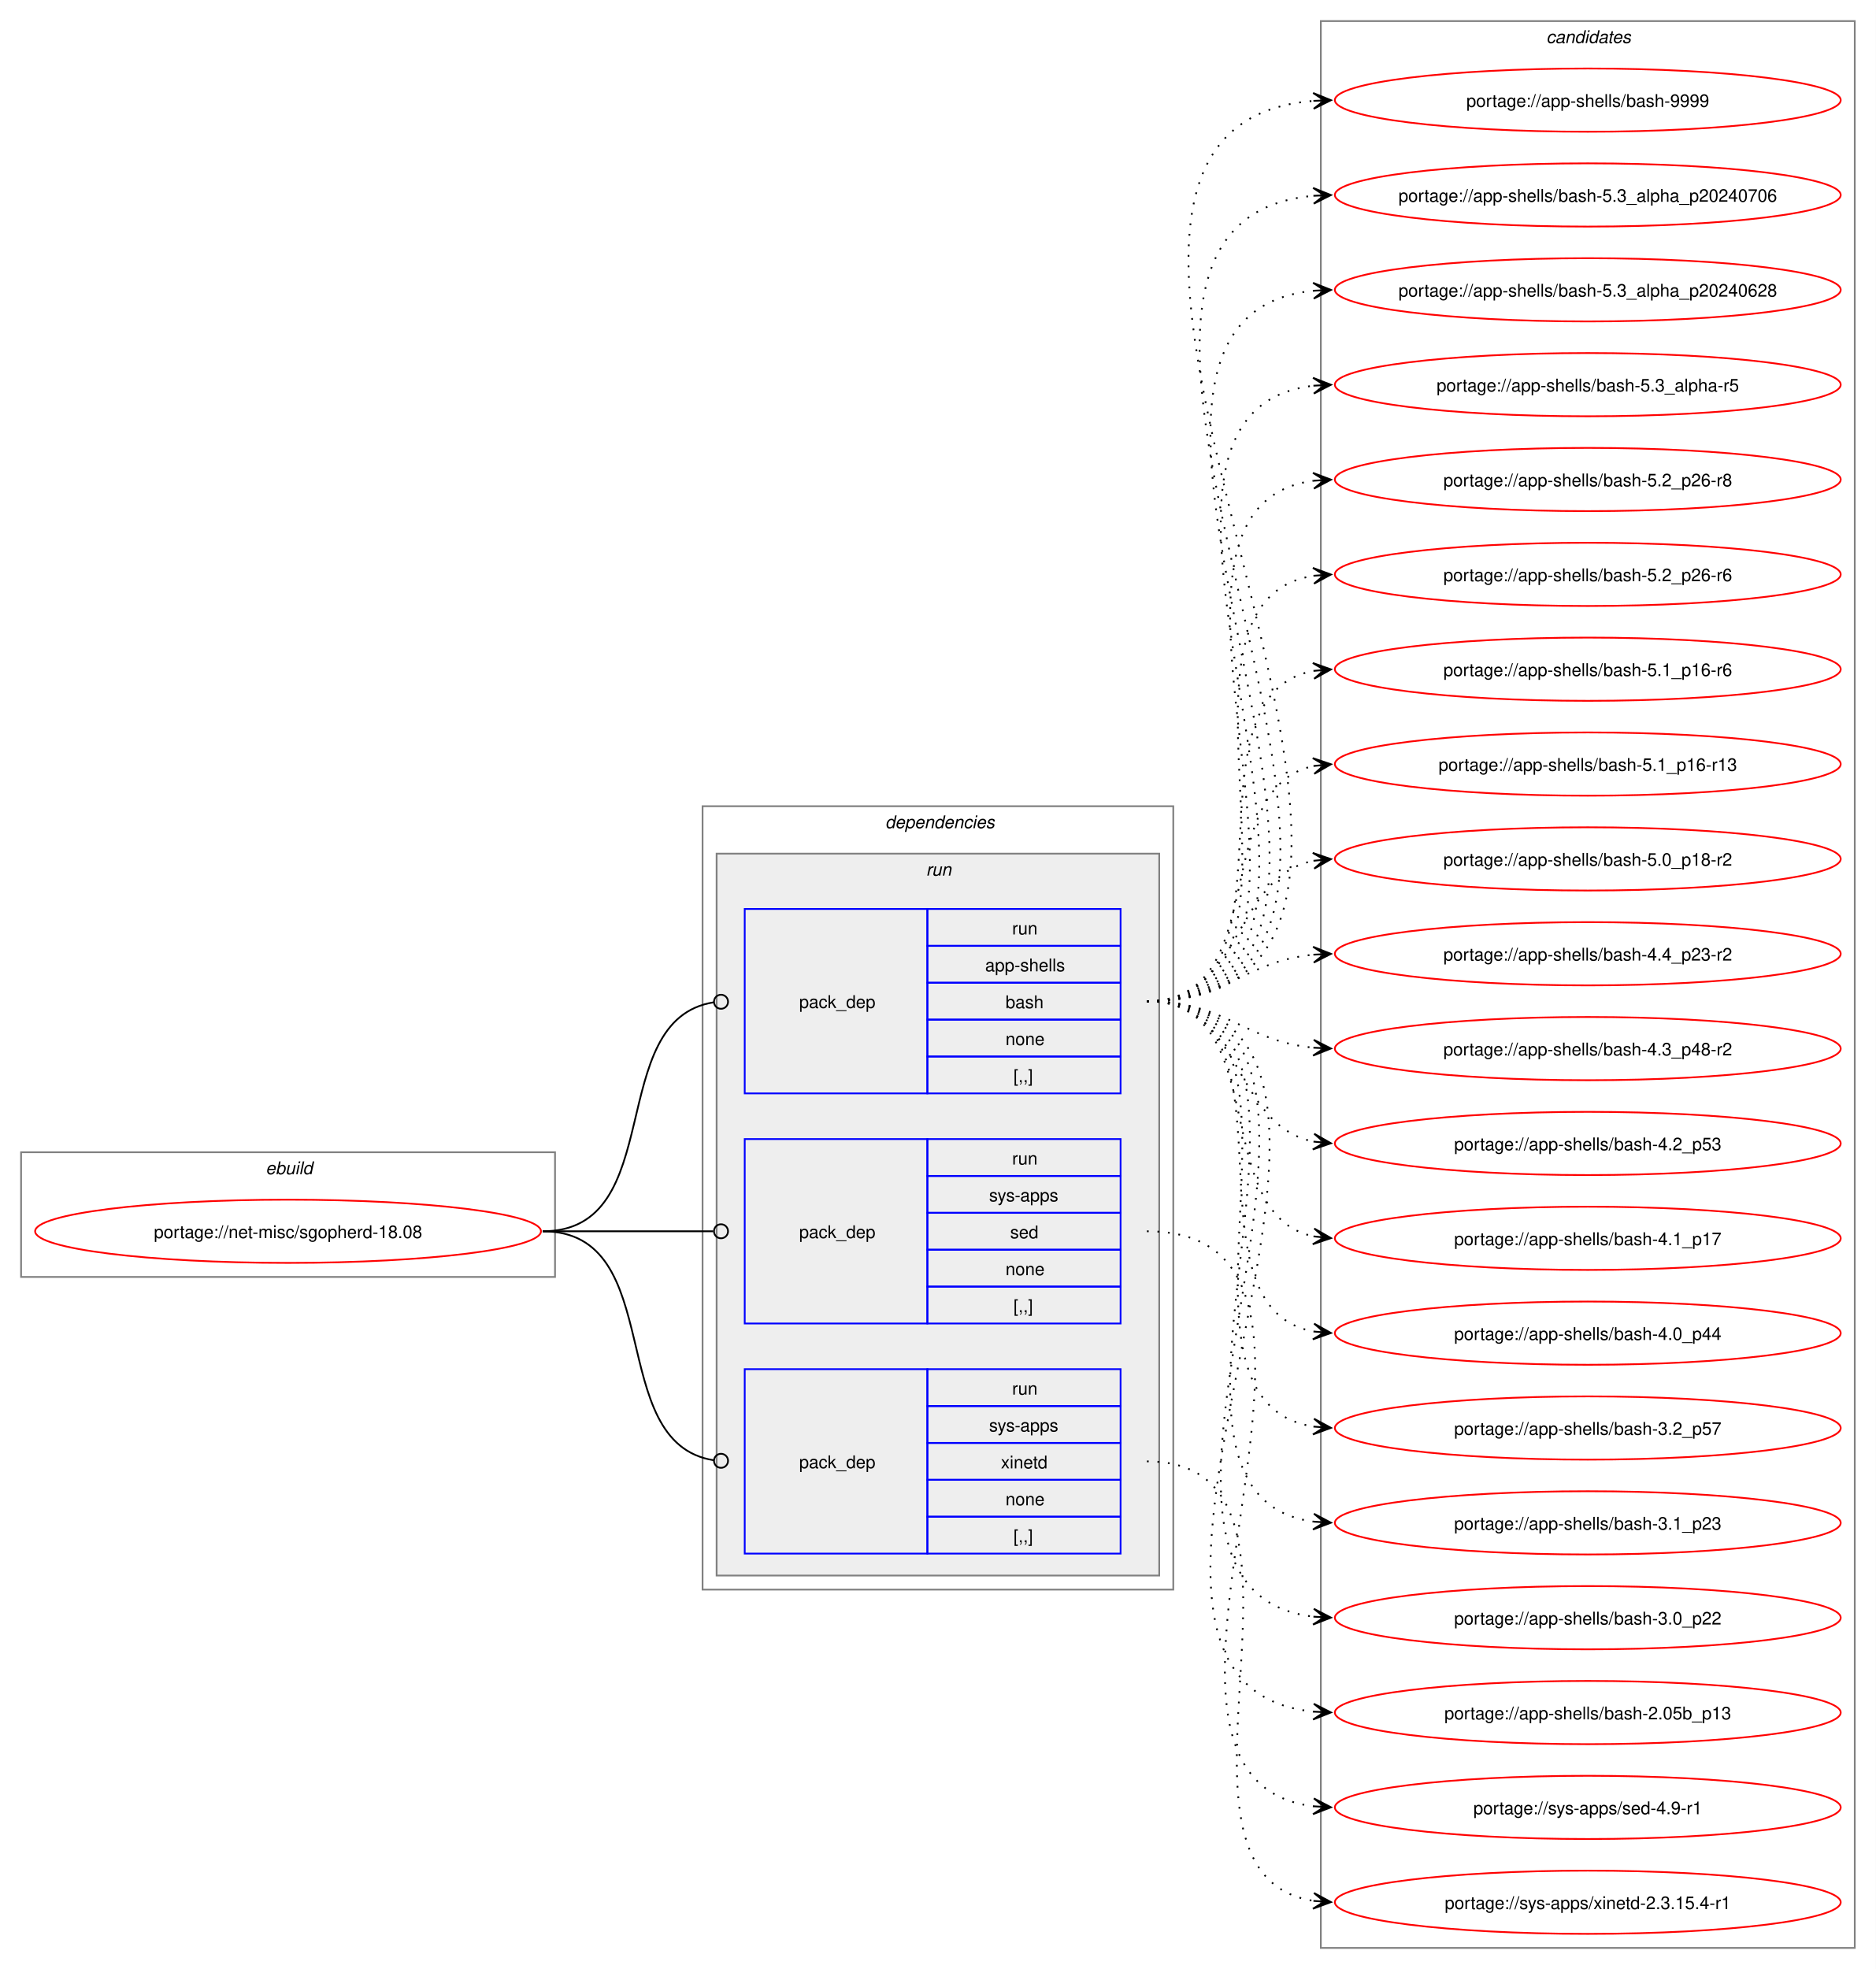
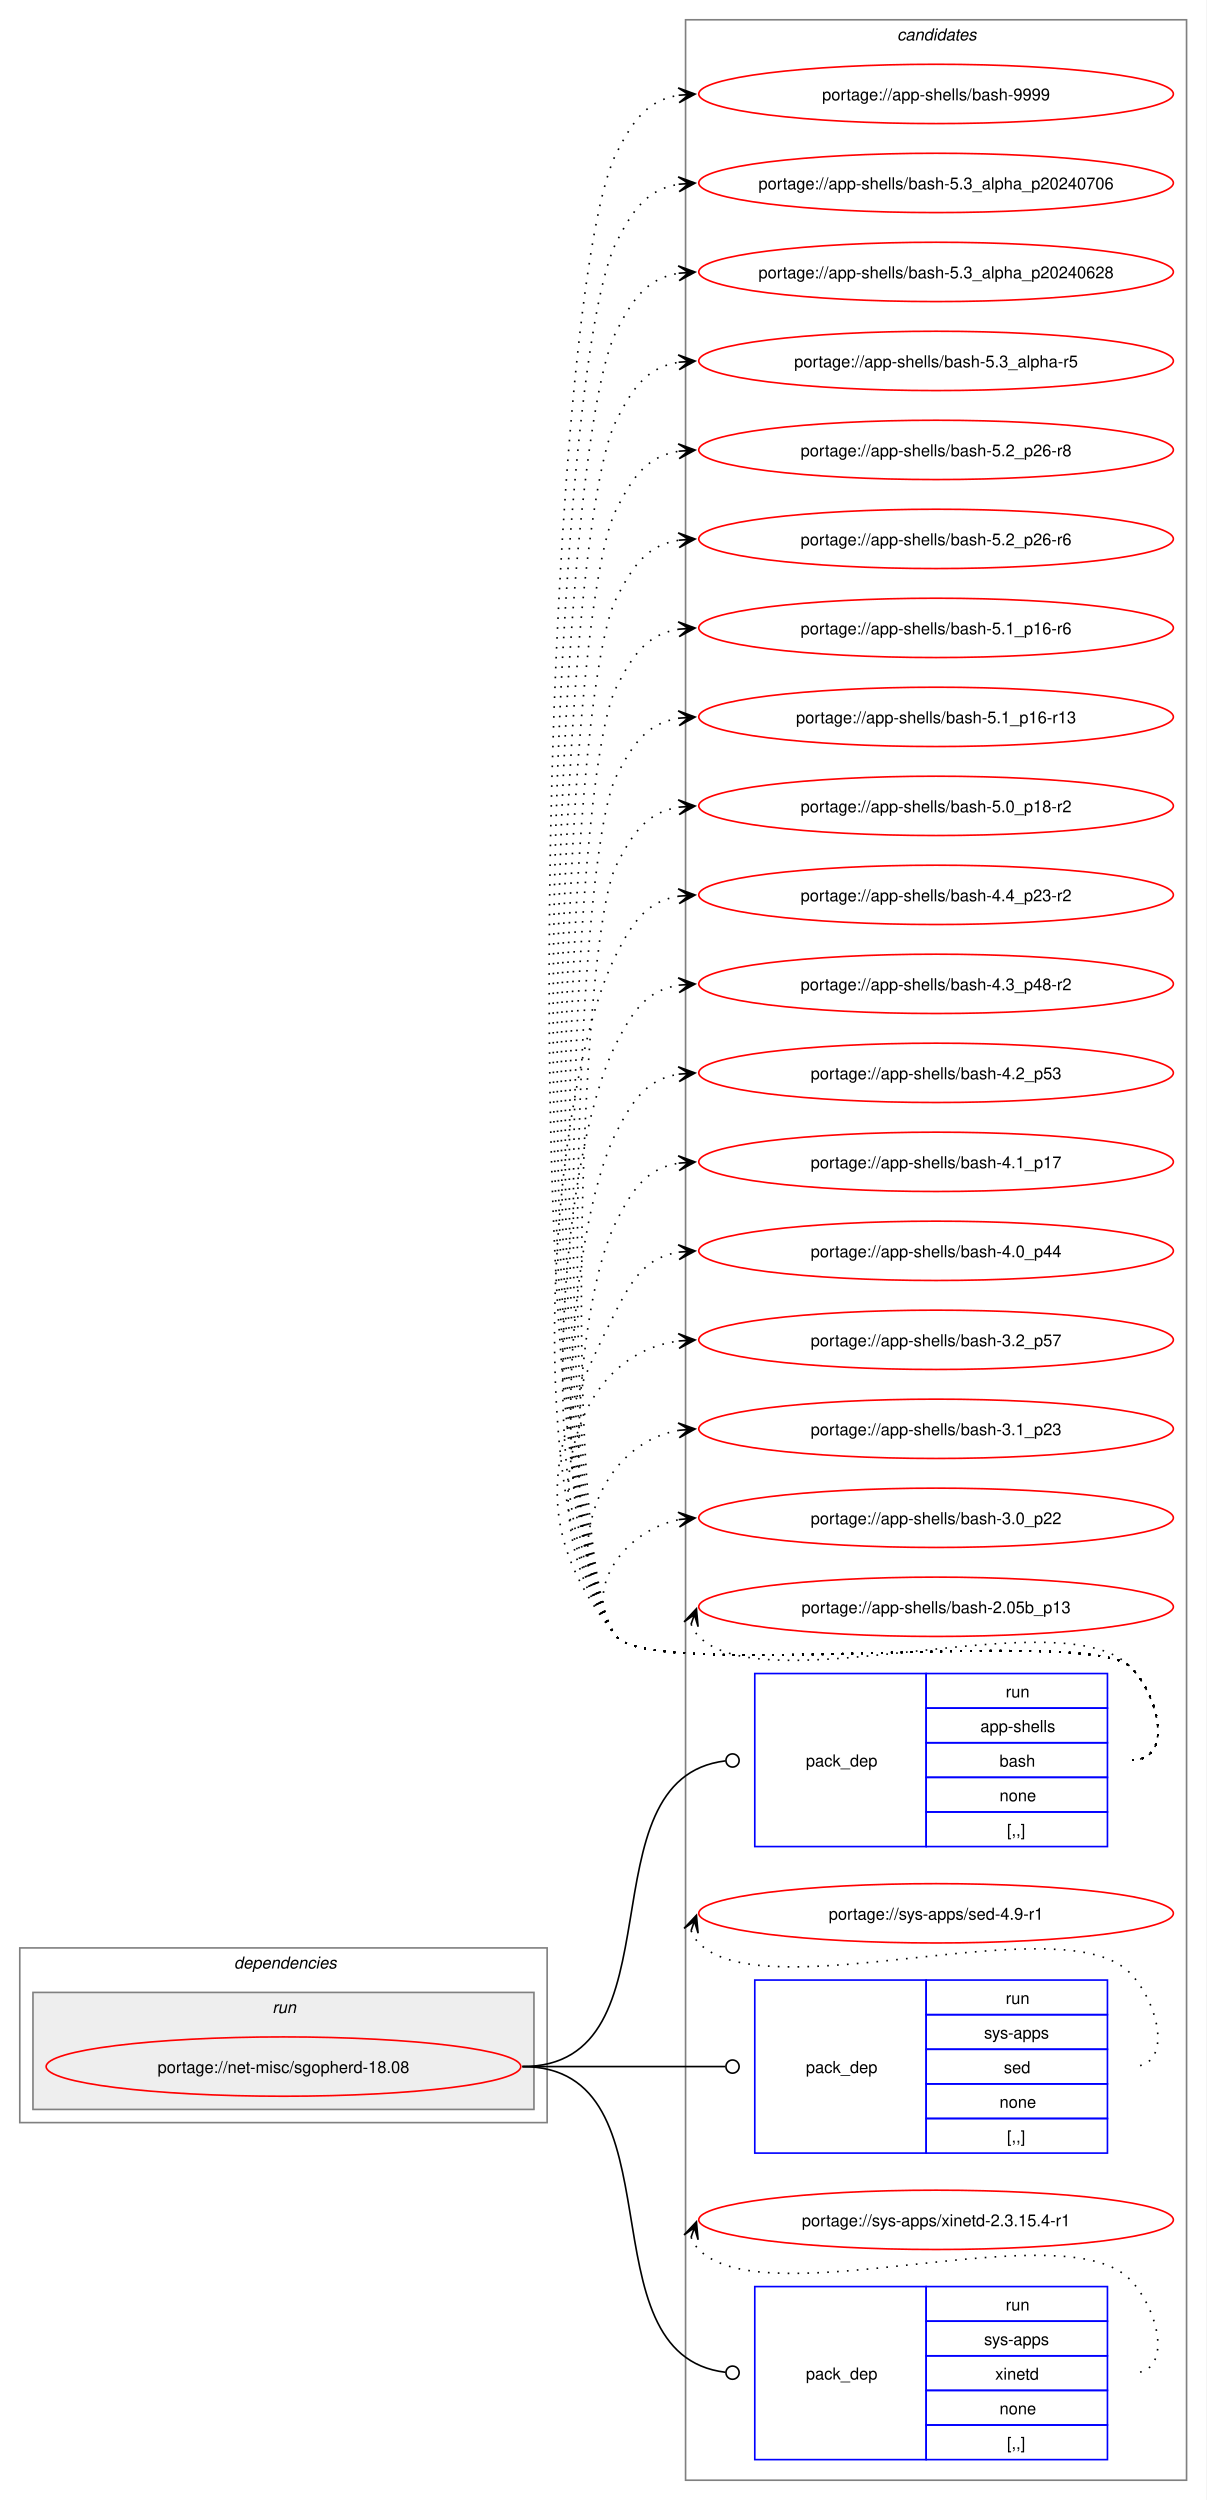
- <svg xmlns="http://www.w3.org/2000/svg" xmlns:xlink="http://www.w3.org/1999/xlink" width="1068pt" height="1121pt" viewBox="0.00 0.00 1068.00 1121.00">
-   <g id="graph0" class="graph" transform="scale(1 1) rotate(0) translate(4 1117)">
-     <polygon fill="white" stroke="none" points="-4,4 -4,-1117 1064,-1117 1064,4 -4,4" />
-     <g id="clust1" class="cluster">
-       <polygon fill="none" stroke="gray" points="8,-390 8,-461 312,-461 312,-390 8,-390" />
-       <text text-anchor="start" x="147.25" y="-448.5" font-family="Helvetica,sans-Serif" font-style="italic" font-size="10.00">ebuild</text>
+ <svg xmlns="http://www.w3.org/2000/svg" xmlns:xlink="http://www.w3.org/1999/xlink" width="732pt" height="1517pt" viewBox="0.00 0.00 732.00 1517.00">
+   <g id="graph0" class="graph" transform="scale(1 1) rotate(0) translate(4 1513)">
+     <polygon fill="white" stroke="none" points="-4,4 -4,-1513 728,-1513 728,4 -4,4" />
+     <g id="clust9" class="cluster">
+       <polygon fill="none" stroke="gray" points="412,-8 412,-1501 716,-1501 716,-8 412,-8" />
+       <text text-anchor="start" x="540.38" y="-1488.5" font-family="Helvetica,sans-Serif" font-style="italic" font-size="10.00">candidates</text>
    </g>
    <g id="clust2" class="cluster">
-       <polygon fill="none" stroke="gray" points="396,-212 396,-658 664,-658 664,-212 396,-212" />
-       <text text-anchor="start" x="500" y="-645.5" font-family="Helvetica,sans-Serif" font-style="italic" font-size="10.00">dependencies</text>
+       <polygon fill="none" stroke="gray" points="8,-225 8,-331 328,-331 328,-225 8,-225" />
+       <text text-anchor="start" x="138" y="-318.5" font-family="Helvetica,sans-Serif" font-style="italic" font-size="10.00">dependencies</text>
    </g>
    <g id="clust5" class="cluster">
-       <polygon fill="#eeeeee" stroke="gray" points="404,-220 404,-631 656,-631 656,-220 404,-220" />
-       <text text-anchor="start" x="523.25" y="-618.5" font-family="Helvetica,sans-Serif" font-style="italic" font-size="10.00">run</text>
-     </g>
-     <g id="clust9" class="cluster">
-       <polygon fill="none" stroke="gray" points="748,-8 748,-1105 1052,-1105 1052,-8 748,-8" />
-       <text text-anchor="start" x="876.38" y="-1092.5" font-family="Helvetica,sans-Serif" font-style="italic" font-size="10.00">candidates</text>
+       <polygon fill="#eeeeee" stroke="gray" points="16,-233 16,-304 320,-304 320,-233 16,-233" />
+       <text text-anchor="start" x="161.25" y="-291.5" font-family="Helvetica,sans-Serif" font-style="italic" font-size="10.00">run</text>
    </g>
    <g id="node1" class="node">
      <g id="a_node1">
        <a xlink:href="../net-misc/sgopherd-18.08.svg" xlink:title="portage://net-misc/sgopherd-18.08">
-           <ellipse fill="none" stroke="red" cx="160" cy="-416" rx="144" ry="18" />
-           <text text-anchor="middle" x="160" y="-412.12" font-family="Helvetica,sans-Serif" font-size="10.00">portage://net-misc/sgopherd-18.08</text>
+           <ellipse fill="none" stroke="red" cx="168" cy="-259" rx="144" ry="18" />
+           <text text-anchor="middle" x="168" y="-255.12" font-family="Helvetica,sans-Serif" font-size="10.00">portage://net-misc/sgopherd-18.08</text>
        </a>
      </g>
    </g>
    <g id="node2" class="node">
-       <polygon fill="none" stroke="blue" points="420,-494.5 420,-599.5 524,-599.5 524,-494.5 420,-494.5" />
-       <text text-anchor="start" x="451" y="-543.12" font-family="Helvetica,sans-Serif" font-size="10.00">pack_dep</text>
-       <polygon fill="none" stroke="blue" points="524,-578.5 524,-599.5 634,-599.5 634,-578.5 524,-578.5" />
-       <text text-anchor="start" x="572.25" y="-585" font-family="Helvetica,sans-Serif" font-size="10.00">run</text>
-       <polygon fill="none" stroke="blue" points="524,-557.5 524,-578.5 634,-578.5 634,-557.5 524,-557.5" />
-       <text text-anchor="start" x="556.88" y="-564" font-family="Helvetica,sans-Serif" font-size="10.00">app-shells</text>
-       <polygon fill="none" stroke="blue" points="524,-536.5 524,-557.5 634,-557.5 634,-536.5 524,-536.5" />
-       <text text-anchor="start" x="568.5" y="-543" font-family="Helvetica,sans-Serif" font-size="10.00">bash</text>
-       <polygon fill="none" stroke="blue" points="524,-515.5 524,-536.5 634,-536.5 634,-515.5 524,-515.5" />
-       <text text-anchor="start" x="568.5" y="-522" font-family="Helvetica,sans-Serif" font-size="10.00">none</text>
-       <polygon fill="none" stroke="blue" points="524,-494.5 524,-515.5 634,-515.5 634,-494.5 524,-494.5" />
-       <text text-anchor="start" x="573" y="-501" font-family="Helvetica,sans-Serif" font-size="10.00">[,,]</text>
+       <polygon fill="none" stroke="blue" points="454,-392.5 454,-497.5 558,-497.5 558,-392.5 454,-392.5" />
+       <text text-anchor="start" x="485" y="-441.12" font-family="Helvetica,sans-Serif" font-size="10.00">pack_dep</text>
+       <polygon fill="none" stroke="blue" points="558,-476.5 558,-497.5 668,-497.5 668,-476.5 558,-476.5" />
+       <text text-anchor="start" x="606.25" y="-483" font-family="Helvetica,sans-Serif" font-size="10.00">run</text>
+       <polygon fill="none" stroke="blue" points="558,-455.5 558,-476.5 668,-476.5 668,-455.5 558,-455.5" />
+       <text text-anchor="start" x="590.88" y="-462" font-family="Helvetica,sans-Serif" font-size="10.00">app-shells</text>
+       <polygon fill="none" stroke="blue" points="558,-434.5 558,-455.5 668,-455.5 668,-434.5 558,-434.5" />
+       <text text-anchor="start" x="602.5" y="-441" font-family="Helvetica,sans-Serif" font-size="10.00">bash</text>
+       <polygon fill="none" stroke="blue" points="558,-413.5 558,-434.5 668,-434.5 668,-413.5 558,-413.5" />
+       <text text-anchor="start" x="602.5" y="-420" font-family="Helvetica,sans-Serif" font-size="10.00">none</text>
+       <polygon fill="none" stroke="blue" points="558,-392.5 558,-413.5 668,-413.5 668,-392.5 558,-392.5" />
+       <text text-anchor="start" x="607" y="-399" font-family="Helvetica,sans-Serif" font-size="10.00">[,,]</text>
    </g>
    <g id="edge1" class="edge">
-       <path fill="none" stroke="black" d="M305,-416C376.82,-416 339.5,-536.47 402.37,-546.36" />
-       <ellipse fill="none" stroke="black" cx="406.51" cy="-546.67" rx="4" ry="4" />
+       <path fill="none" stroke="black" d="M313,-259C411.3,-259 347.76,-433.91 436.26,-444.5" />
+       <ellipse fill="none" stroke="black" cx="440.51" cy="-444.74" rx="4" ry="4" />
    </g>
    <g id="node3" class="node">
-       <polygon fill="none" stroke="blue" points="420,-363.5 420,-468.5 524,-468.5 524,-363.5 420,-363.5" />
-       <text text-anchor="start" x="451" y="-412.12" font-family="Helvetica,sans-Serif" font-size="10.00">pack_dep</text>
-       <polygon fill="none" stroke="blue" points="524,-447.5 524,-468.5 634,-468.5 634,-447.5 524,-447.5" />
-       <text text-anchor="start" x="572.25" y="-454" font-family="Helvetica,sans-Serif" font-size="10.00">run</text>
-       <polygon fill="none" stroke="blue" points="524,-426.5 524,-447.5 634,-447.5 634,-426.5 524,-426.5" />
-       <text text-anchor="start" x="559.12" y="-433" font-family="Helvetica,sans-Serif" font-size="10.00">sys-apps</text>
-       <polygon fill="none" stroke="blue" points="524,-405.5 524,-426.5 634,-426.5 634,-405.5 524,-405.5" />
-       <text text-anchor="start" x="571.12" y="-412" font-family="Helvetica,sans-Serif" font-size="10.00">sed</text>
-       <polygon fill="none" stroke="blue" points="524,-384.5 524,-405.5 634,-405.5 634,-384.5 524,-384.5" />
-       <text text-anchor="start" x="568.5" y="-391" font-family="Helvetica,sans-Serif" font-size="10.00">none</text>
-       <polygon fill="none" stroke="blue" points="524,-363.5 524,-384.5 634,-384.5 634,-363.5 524,-363.5" />
-       <text text-anchor="start" x="573" y="-370" font-family="Helvetica,sans-Serif" font-size="10.00">[,,]</text>
+       <polygon fill="none" stroke="blue" points="454,-206.5 454,-311.5 558,-311.5 558,-206.5 454,-206.5" />
+       <text text-anchor="start" x="485" y="-255.12" font-family="Helvetica,sans-Serif" font-size="10.00">pack_dep</text>
+       <polygon fill="none" stroke="blue" points="558,-290.5 558,-311.5 668,-311.5 668,-290.5 558,-290.5" />
+       <text text-anchor="start" x="606.25" y="-297" font-family="Helvetica,sans-Serif" font-size="10.00">run</text>
+       <polygon fill="none" stroke="blue" points="558,-269.5 558,-290.5 668,-290.5 668,-269.5 558,-269.5" />
+       <text text-anchor="start" x="593.12" y="-276" font-family="Helvetica,sans-Serif" font-size="10.00">sys-apps</text>
+       <polygon fill="none" stroke="blue" points="558,-248.5 558,-269.5 668,-269.5 668,-248.5 558,-248.5" />
+       <text text-anchor="start" x="605.12" y="-255" font-family="Helvetica,sans-Serif" font-size="10.00">sed</text>
+       <polygon fill="none" stroke="blue" points="558,-227.5 558,-248.5 668,-248.5 668,-227.5 558,-227.5" />
+       <text text-anchor="start" x="602.5" y="-234" font-family="Helvetica,sans-Serif" font-size="10.00">none</text>
+       <polygon fill="none" stroke="blue" points="558,-206.5 558,-227.5 668,-227.5 668,-206.5 558,-206.5" />
+       <text text-anchor="start" x="607" y="-213" font-family="Helvetica,sans-Serif" font-size="10.00">[,,]</text>
    </g>
    <g id="edge2" class="edge">
-       <path fill="none" stroke="black" d="M305,-416C348.98,-416 362.17,-416 402.06,-416" />
-       <ellipse fill="none" stroke="black" cx="406.5" cy="-416" rx="4" ry="4" />
+       <path fill="none" stroke="black" d="M313,-259C368.57,-259 384.66,-259 436.07,-259" />
+       <ellipse fill="none" stroke="black" cx="440.5" cy="-259" rx="4" ry="4" />
    </g>
    <g id="node4" class="node">
-       <polygon fill="none" stroke="blue" points="420,-232.5 420,-337.5 524,-337.5 524,-232.5 420,-232.5" />
-       <text text-anchor="start" x="451" y="-281.12" font-family="Helvetica,sans-Serif" font-size="10.00">pack_dep</text>
-       <polygon fill="none" stroke="blue" points="524,-316.5 524,-337.5 634,-337.5 634,-316.5 524,-316.5" />
-       <text text-anchor="start" x="572.25" y="-323" font-family="Helvetica,sans-Serif" font-size="10.00">run</text>
-       <polygon fill="none" stroke="blue" points="524,-295.5 524,-316.5 634,-316.5 634,-295.5 524,-295.5" />
-       <text text-anchor="start" x="559.12" y="-302" font-family="Helvetica,sans-Serif" font-size="10.00">sys-apps</text>
-       <polygon fill="none" stroke="blue" points="524,-274.5 524,-295.5 634,-295.5 634,-274.5 524,-274.5" />
-       <text text-anchor="start" x="565.88" y="-281" font-family="Helvetica,sans-Serif" font-size="10.00">xinetd</text>
-       <polygon fill="none" stroke="blue" points="524,-253.5 524,-274.5 634,-274.5 634,-253.5 524,-253.5" />
-       <text text-anchor="start" x="568.5" y="-260" font-family="Helvetica,sans-Serif" font-size="10.00">none</text>
-       <polygon fill="none" stroke="blue" points="524,-232.5 524,-253.5 634,-253.5 634,-232.5 524,-232.5" />
-       <text text-anchor="start" x="573" y="-239" font-family="Helvetica,sans-Serif" font-size="10.00">[,,]</text>
+       <polygon fill="none" stroke="blue" points="454,-20.5 454,-125.5 558,-125.5 558,-20.5 454,-20.5" />
+       <text text-anchor="start" x="485" y="-69.12" font-family="Helvetica,sans-Serif" font-size="10.00">pack_dep</text>
+       <polygon fill="none" stroke="blue" points="558,-104.5 558,-125.5 668,-125.5 668,-104.5 558,-104.5" />
+       <text text-anchor="start" x="606.25" y="-111" font-family="Helvetica,sans-Serif" font-size="10.00">run</text>
+       <polygon fill="none" stroke="blue" points="558,-83.5 558,-104.5 668,-104.5 668,-83.5 558,-83.5" />
+       <text text-anchor="start" x="593.12" y="-90" font-family="Helvetica,sans-Serif" font-size="10.00">sys-apps</text>
+       <polygon fill="none" stroke="blue" points="558,-62.5 558,-83.5 668,-83.5 668,-62.5 558,-62.5" />
+       <text text-anchor="start" x="599.88" y="-69" font-family="Helvetica,sans-Serif" font-size="10.00">xinetd</text>
+       <polygon fill="none" stroke="blue" points="558,-41.5 558,-62.5 668,-62.5 668,-41.5 558,-41.5" />
+       <text text-anchor="start" x="602.5" y="-48" font-family="Helvetica,sans-Serif" font-size="10.00">none</text>
+       <polygon fill="none" stroke="blue" points="558,-20.5 558,-41.5 668,-41.5 668,-20.5 558,-20.5" />
+       <text text-anchor="start" x="607" y="-27" font-family="Helvetica,sans-Serif" font-size="10.00">[,,]</text>
    </g>
    <g id="edge3" class="edge">
-       <path fill="none" stroke="black" d="M305,-416C376.82,-416 339.5,-295.53 402.37,-285.64" />
-       <ellipse fill="none" stroke="black" cx="406.51" cy="-285.33" rx="4" ry="4" />
+       <path fill="none" stroke="black" d="M313,-259C411.3,-259 347.76,-84.09 436.26,-73.5" />
+       <ellipse fill="none" stroke="black" cx="440.51" cy="-73.26" rx="4" ry="4" />
    </g>
    <g id="node5" class="node">
      <g id="a_node5">
        <a xlink:href="../app-shells/bash-9999.svg" xlink:title="portage://app-shells/bash-9999">
-           <ellipse fill="none" stroke="red" cx="900" cy="-1060" rx="144" ry="18" />
-           <text text-anchor="middle" x="900" y="-1056.12" font-family="Helvetica,sans-Serif" font-size="10.00">portage://app-shells/bash-9999</text>
+           <ellipse fill="none" stroke="red" cx="564" cy="-1456" rx="144" ry="18" />
+           <text text-anchor="middle" x="564" y="-1452.12" font-family="Helvetica,sans-Serif" font-size="10.00">portage://app-shells/bash-9999</text>
        </a>
      </g>
    </g>
    <g id="edge4" class="edge">
-       <path fill="none" stroke="black" stroke-dasharray="1,5" d="M649,-547C877.95,-547 533.96,-1043.11 743.89,-1059.58" />
-       <polygon fill="black" stroke="black" points="753.78,-1059.95 743.62,-1064.07 750,-1059.81 743.79,-1059.58 743.79,-1059.58 743.79,-1059.58 750,-1059.81 743.96,-1055.08 753.78,-1059.95" />
+       <path fill="none" stroke="black" stroke-dasharray="1,5" d="M683,-445C708.12,-445 699.6,-483.59 682,-501.5 657.66,-526.27 391.83,-492.99 370,-520 307.13,-597.77 324.84,-1330.78 370,-1420 380.39,-1440.53 389.02,-1452.2 408.04,-1455.21" />
+       <polygon fill="black" stroke="black" points="417.78,-1455.91 407.49,-1459.68 414.01,-1455.64 407.81,-1455.2 407.81,-1455.2 407.81,-1455.2 414.01,-1455.64 408.13,-1450.71 417.78,-1455.91" />
    </g>
    <g id="node6" class="node">
      <g id="a_node6">
        <a xlink:href="../app-shells/bash-5.3_alpha_p20240706.svg" xlink:title="portage://app-shells/bash-5.3_alpha_p20240706">
-           <ellipse fill="none" stroke="red" cx="900" cy="-1006" rx="144" ry="18" />
-           <text text-anchor="middle" x="900" y="-1002.12" font-family="Helvetica,sans-Serif" font-size="10.00">portage://app-shells/bash-5.3_alpha_p20240706</text>
+           <ellipse fill="none" stroke="red" cx="564" cy="-1402" rx="144" ry="18" />
+           <text text-anchor="middle" x="564" y="-1398.12" font-family="Helvetica,sans-Serif" font-size="10.00">portage://app-shells/bash-5.3_alpha_p20240706</text>
        </a>
      </g>
    </g>
    <g id="edge5" class="edge">
-       <path fill="none" stroke="black" stroke-dasharray="1,5" d="M649,-547C854.48,-547 557.06,-989.12 743.88,-1005.53" />
-       <polygon fill="black" stroke="black" points="753.78,-1005.95 743.6,-1010.02 750,-1005.79 743.79,-1005.53 743.79,-1005.53 743.79,-1005.53 750,-1005.79 743.98,-1001.03 753.78,-1005.95" />
+       <path fill="none" stroke="black" stroke-dasharray="1,5" d="M683,-445C708.12,-445 699.6,-483.59 682,-501.5 657.66,-526.27 391.83,-492.99 370,-520 310.9,-593.1 327.55,-1282.13 370,-1366 380.39,-1386.53 389.02,-1398.2 408.04,-1401.21" />
+       <polygon fill="black" stroke="black" points="417.78,-1401.91 407.49,-1405.68 414.01,-1401.64 407.81,-1401.2 407.81,-1401.2 407.81,-1401.2 414.01,-1401.64 408.13,-1396.71 417.78,-1401.91" />
    </g>
    <g id="node7" class="node">
      <g id="a_node7">
        <a xlink:href="../app-shells/bash-5.3_alpha_p20240628.svg" xlink:title="portage://app-shells/bash-5.3_alpha_p20240628">
-           <ellipse fill="none" stroke="red" cx="900" cy="-952" rx="144" ry="18" />
-           <text text-anchor="middle" x="900" y="-948.12" font-family="Helvetica,sans-Serif" font-size="10.00">portage://app-shells/bash-5.3_alpha_p20240628</text>
+           <ellipse fill="none" stroke="red" cx="564" cy="-1348" rx="144" ry="18" />
+           <text text-anchor="middle" x="564" y="-1344.12" font-family="Helvetica,sans-Serif" font-size="10.00">portage://app-shells/bash-5.3_alpha_p20240628</text>
        </a>
      </g>
    </g>
    <g id="edge6" class="edge">
-       <path fill="none" stroke="black" stroke-dasharray="1,5" d="M649,-547C831.25,-547 579.66,-935.56 744.12,-951.5" />
-       <polygon fill="black" stroke="black" points="753.78,-951.94 743.59,-955.98 750.01,-951.77 743.79,-951.48 743.79,-951.48 743.79,-951.48 750.01,-951.77 744,-946.99 753.78,-951.94" />
+       <path fill="none" stroke="black" stroke-dasharray="1,5" d="M683,-445C708.12,-445 699.6,-483.59 682,-501.5 657.66,-526.27 391.83,-492.99 370,-520 314.68,-588.43 330.26,-1233.49 370,-1312 380.39,-1332.53 389.02,-1344.2 408.04,-1347.21" />
+       <polygon fill="black" stroke="black" points="417.78,-1347.91 407.49,-1351.68 414.01,-1347.64 407.81,-1347.2 407.81,-1347.2 407.81,-1347.2 414.01,-1347.64 408.13,-1342.71 417.78,-1347.91" />
    </g>
    <g id="node8" class="node">
      <g id="a_node8">
        <a xlink:href="../app-shells/bash-5.3_alpha-r5.svg" xlink:title="portage://app-shells/bash-5.3_alpha-r5">
-           <ellipse fill="none" stroke="red" cx="900" cy="-898" rx="144" ry="18" />
-           <text text-anchor="middle" x="900" y="-894.12" font-family="Helvetica,sans-Serif" font-size="10.00">portage://app-shells/bash-5.3_alpha-r5</text>
+           <ellipse fill="none" stroke="red" cx="564" cy="-1294" rx="144" ry="18" />
+           <text text-anchor="middle" x="564" y="-1290.12" font-family="Helvetica,sans-Serif" font-size="10.00">portage://app-shells/bash-5.3_alpha-r5</text>
        </a>
      </g>
    </g>
    <g id="edge7" class="edge">
-       <path fill="none" stroke="black" stroke-dasharray="1,5" d="M649,-547C808.14,-547 602.14,-881.74 744.16,-897.43" />
-       <polygon fill="black" stroke="black" points="753.78,-897.94 743.56,-901.91 750.01,-897.74 743.8,-897.41 743.8,-897.41 743.8,-897.41 750.01,-897.74 744.03,-892.92 753.78,-897.94" />
+       <path fill="none" stroke="black" stroke-dasharray="1,5" d="M683,-445C708.12,-445 699.6,-483.59 682,-501.5 657.66,-526.27 391.83,-492.99 370,-520 318.45,-583.77 332.97,-1184.84 370,-1258 380.39,-1278.53 389.02,-1290.2 408.04,-1293.21" />
+       <polygon fill="black" stroke="black" points="417.78,-1293.91 407.49,-1297.68 414.01,-1293.64 407.81,-1293.2 407.81,-1293.2 407.81,-1293.2 414.01,-1293.64 408.13,-1288.71 417.78,-1293.91" />
    </g>
    <g id="node9" class="node">
      <g id="a_node9">
        <a xlink:href="../app-shells/bash-5.2_p26-r8.svg" xlink:title="portage://app-shells/bash-5.2_p26-r8">
-           <ellipse fill="none" stroke="red" cx="900" cy="-844" rx="144" ry="18" />
-           <text text-anchor="middle" x="900" y="-840.12" font-family="Helvetica,sans-Serif" font-size="10.00">portage://app-shells/bash-5.2_p26-r8</text>
+           <ellipse fill="none" stroke="red" cx="564" cy="-1240" rx="144" ry="18" />
+           <text text-anchor="middle" x="564" y="-1236.12" font-family="Helvetica,sans-Serif" font-size="10.00">portage://app-shells/bash-5.2_p26-r8</text>
        </a>
      </g>
    </g>
    <g id="edge8" class="edge">
-       <path fill="none" stroke="black" stroke-dasharray="1,5" d="M649,-547C785.19,-547 624.47,-827.42 743.83,-843.3" />
-       <polygon fill="black" stroke="black" points="753.78,-843.92 743.52,-847.79 750.01,-843.69 743.8,-843.3 743.8,-843.3 743.8,-843.3 750.01,-843.69 744.09,-838.81 753.78,-843.92" />
+       <path fill="none" stroke="black" stroke-dasharray="1,5" d="M683,-445C708.12,-445 699.6,-483.59 682,-501.5 657.66,-526.27 391.83,-492.99 370,-520 322.22,-579.1 335.68,-1136.19 370,-1204 380.39,-1224.53 389.02,-1236.2 408.04,-1239.21" />
+       <polygon fill="black" stroke="black" points="417.78,-1239.91 407.49,-1243.68 414.01,-1239.64 407.81,-1239.2 407.81,-1239.2 407.81,-1239.2 414.01,-1239.64 408.13,-1234.71 417.78,-1239.91" />
    </g>
    <g id="node10" class="node">
      <g id="a_node10">
        <a xlink:href="../app-shells/bash-5.2_p26-r6.svg" xlink:title="portage://app-shells/bash-5.2_p26-r6">
-           <ellipse fill="none" stroke="red" cx="900" cy="-790" rx="144" ry="18" />
-           <text text-anchor="middle" x="900" y="-786.12" font-family="Helvetica,sans-Serif" font-size="10.00">portage://app-shells/bash-5.2_p26-r6</text>
+           <ellipse fill="none" stroke="red" cx="564" cy="-1186" rx="144" ry="18" />
+           <text text-anchor="middle" x="564" y="-1182.12" font-family="Helvetica,sans-Serif" font-size="10.00">portage://app-shells/bash-5.2_p26-r6</text>
        </a>
      </g>
    </g>
    <g id="edge9" class="edge">
-       <path fill="none" stroke="black" stroke-dasharray="1,5" d="M649,-547C762.92,-547 645.51,-774.13 744.06,-789.21" />
-       <polygon fill="black" stroke="black" points="753.78,-789.91 743.49,-793.68 750.01,-789.64 743.81,-789.2 743.81,-789.2 743.81,-789.2 750.01,-789.64 744.13,-784.71 753.78,-789.91" />
+       <path fill="none" stroke="black" stroke-dasharray="1,5" d="M683,-445C708.12,-445 699.6,-483.59 682,-501.5 657.66,-526.27 391.83,-492.99 370,-520 325.99,-574.44 338.39,-1087.55 370,-1150 380.39,-1170.53 389.02,-1182.2 408.04,-1185.21" />
+       <polygon fill="black" stroke="black" points="417.78,-1185.91 407.49,-1189.68 414.01,-1185.64 407.81,-1185.2 407.81,-1185.2 407.81,-1185.2 414.01,-1185.64 408.13,-1180.71 417.78,-1185.91" />
    </g>
    <g id="node11" class="node">
      <g id="a_node11">
        <a xlink:href="../app-shells/bash-5.1_p16-r6.svg" xlink:title="portage://app-shells/bash-5.1_p16-r6">
-           <ellipse fill="none" stroke="red" cx="900" cy="-736" rx="144" ry="18" />
-           <text text-anchor="middle" x="900" y="-732.12" font-family="Helvetica,sans-Serif" font-size="10.00">portage://app-shells/bash-5.1_p16-r6</text>
+           <ellipse fill="none" stroke="red" cx="564" cy="-1132" rx="144" ry="18" />
+           <text text-anchor="middle" x="564" y="-1128.12" font-family="Helvetica,sans-Serif" font-size="10.00">portage://app-shells/bash-5.1_p16-r6</text>
        </a>
      </g>
    </g>
    <g id="edge10" class="edge">
-       <path fill="none" stroke="black" stroke-dasharray="1,5" d="M649,-547C741.36,-547 665.49,-720.81 744.05,-735.07" />
-       <polygon fill="black" stroke="black" points="753.79,-735.9 743.44,-739.54 750.02,-735.58 743.82,-735.05 743.82,-735.05 743.82,-735.05 750.02,-735.58 744.2,-730.57 753.79,-735.9" />
+       <path fill="none" stroke="black" stroke-dasharray="1,5" d="M683,-445C708.12,-445 699.6,-483.59 682,-501.5 657.66,-526.27 391.83,-492.99 370,-520 329.76,-569.77 341.1,-1038.9 370,-1096 380.39,-1116.53 389.02,-1128.2 408.04,-1131.21" />
+       <polygon fill="black" stroke="black" points="417.78,-1131.91 407.49,-1135.68 414.01,-1131.64 407.81,-1131.2 407.81,-1131.2 407.81,-1131.2 414.01,-1131.64 408.13,-1126.71 417.78,-1131.91" />
    </g>
    <g id="node12" class="node">
      <g id="a_node12">
        <a xlink:href="../app-shells/bash-5.1_p16-r13.svg" xlink:title="portage://app-shells/bash-5.1_p16-r13">
-           <ellipse fill="none" stroke="red" cx="900" cy="-682" rx="144" ry="18" />
-           <text text-anchor="middle" x="900" y="-678.12" font-family="Helvetica,sans-Serif" font-size="10.00">portage://app-shells/bash-5.1_p16-r13</text>
+           <ellipse fill="none" stroke="red" cx="564" cy="-1078" rx="144" ry="18" />
+           <text text-anchor="middle" x="564" y="-1074.12" font-family="Helvetica,sans-Serif" font-size="10.00">portage://app-shells/bash-5.1_p16-r13</text>
        </a>
      </g>
    </g>
    <g id="edge11" class="edge">
-       <path fill="none" stroke="black" stroke-dasharray="1,5" d="M649,-547C721.26,-547 683.28,-668.14 743.92,-680.91" />
-       <polygon fill="black" stroke="black" points="753.79,-681.88 743.4,-685.38 750.02,-681.51 743.84,-680.9 743.84,-680.9 743.84,-680.9 750.02,-681.51 744.27,-676.43 753.79,-681.88" />
+       <path fill="none" stroke="black" stroke-dasharray="1,5" d="M683,-445C708.12,-445 699.6,-483.59 682,-501.5 657.66,-526.27 391.83,-492.99 370,-520 333.54,-565.1 343.81,-990.25 370,-1042 380.39,-1062.53 389.02,-1074.2 408.04,-1077.21" />
+       <polygon fill="black" stroke="black" points="417.78,-1077.91 407.49,-1081.68 414.01,-1077.64 407.81,-1077.2 407.81,-1077.2 407.81,-1077.2 414.01,-1077.64 408.13,-1072.71 417.78,-1077.91" />
    </g>
    <g id="node13" class="node">
      <g id="a_node13">
        <a xlink:href="../app-shells/bash-5.0_p18-r2.svg" xlink:title="portage://app-shells/bash-5.0_p18-r2">
-           <ellipse fill="none" stroke="red" cx="900" cy="-628" rx="144" ry="18" />
-           <text text-anchor="middle" x="900" y="-624.12" font-family="Helvetica,sans-Serif" font-size="10.00">portage://app-shells/bash-5.0_p18-r2</text>
+           <ellipse fill="none" stroke="red" cx="564" cy="-1024" rx="144" ry="18" />
+           <text text-anchor="middle" x="564" y="-1020.12" font-family="Helvetica,sans-Serif" font-size="10.00">portage://app-shells/bash-5.0_p18-r2</text>
        </a>
      </g>
    </g>
    <g id="edge12" class="edge">
-       <path fill="none" stroke="black" stroke-dasharray="1,5" d="M649,-547C704.35,-547 697.06,-617.6 744.1,-626.98" />
-       <polygon fill="black" stroke="black" points="753.79,-627.89 743.41,-631.43 750.02,-627.53 743.83,-626.95 743.83,-626.95 743.83,-626.95 750.02,-627.53 744.25,-622.47 753.79,-627.89" />
+       <path fill="none" stroke="black" stroke-dasharray="1,5" d="M683,-445C708.12,-445 699.6,-483.59 682,-501.5 657.66,-526.27 391.83,-492.99 370,-520 337.31,-560.44 346.52,-941.61 370,-988 380.39,-1008.53 389.02,-1020.2 408.04,-1023.21" />
+       <polygon fill="black" stroke="black" points="417.78,-1023.91 407.49,-1027.68 414.01,-1023.64 407.81,-1023.2 407.81,-1023.2 407.81,-1023.2 414.01,-1023.64 408.13,-1018.71 417.78,-1023.91" />
    </g>
    <g id="node14" class="node">
      <g id="a_node14">
        <a xlink:href="../app-shells/bash-4.4_p23-r2.svg" xlink:title="portage://app-shells/bash-4.4_p23-r2">
-           <ellipse fill="none" stroke="red" cx="900" cy="-574" rx="144" ry="18" />
-           <text text-anchor="middle" x="900" y="-570.12" font-family="Helvetica,sans-Serif" font-size="10.00">portage://app-shells/bash-4.4_p23-r2</text>
+           <ellipse fill="none" stroke="red" cx="564" cy="-970" rx="144" ry="18" />
+           <text text-anchor="middle" x="564" y="-966.12" font-family="Helvetica,sans-Serif" font-size="10.00">portage://app-shells/bash-4.4_p23-r2</text>
        </a>
      </g>
    </g>
    <g id="edge13" class="edge">
-       <path fill="none" stroke="black" stroke-dasharray="1,5" d="M649,-547C693.63,-547 704.68,-569.75 743.8,-573.48" />
-       <polygon fill="black" stroke="black" points="753.78,-573.94 743.59,-577.98 750.01,-573.77 743.79,-573.48 743.79,-573.48 743.79,-573.48 750.01,-573.77 744,-568.99 753.78,-573.94" />
+       <path fill="none" stroke="black" stroke-dasharray="1,5" d="M683,-445C708.12,-445 699.6,-483.59 682,-501.5 657.66,-526.27 391.83,-492.99 370,-520 312.16,-591.55 328.45,-851.92 370,-934 380.39,-954.53 389.02,-966.2 408.04,-969.21" />
+       <polygon fill="black" stroke="black" points="417.78,-969.91 407.49,-973.68 414.01,-969.64 407.81,-969.2 407.81,-969.2 407.81,-969.2 414.01,-969.64 408.13,-964.71 417.78,-969.91" />
    </g>
    <g id="node15" class="node">
      <g id="a_node15">
        <a xlink:href="../app-shells/bash-4.3_p48-r2.svg" xlink:title="portage://app-shells/bash-4.3_p48-r2">
-           <ellipse fill="none" stroke="red" cx="900" cy="-520" rx="144" ry="18" />
-           <text text-anchor="middle" x="900" y="-516.12" font-family="Helvetica,sans-Serif" font-size="10.00">portage://app-shells/bash-4.3_p48-r2</text>
+           <ellipse fill="none" stroke="red" cx="564" cy="-916" rx="144" ry="18" />
+           <text text-anchor="middle" x="564" y="-912.12" font-family="Helvetica,sans-Serif" font-size="10.00">portage://app-shells/bash-4.3_p48-r2</text>
        </a>
      </g>
    </g>
    <g id="edge14" class="edge">
-       <path fill="none" stroke="black" stroke-dasharray="1,5" d="M649,-547C693.63,-547 704.68,-524.25 743.8,-520.52" />
-       <polygon fill="black" stroke="black" points="753.78,-520.06 744,-525.01 750.01,-520.23 743.79,-520.52 743.79,-520.52 743.79,-520.52 750.01,-520.23 743.59,-516.02 753.78,-520.06" />
+       <path fill="none" stroke="black" stroke-dasharray="1,5" d="M683,-445C708.12,-445 699.6,-483.59 682,-501.5 657.66,-526.27 391.83,-492.99 370,-520 319.71,-582.21 333.87,-808.62 370,-880 380.39,-900.53 389.02,-912.2 408.04,-915.21" />
+       <polygon fill="black" stroke="black" points="417.78,-915.91 407.49,-919.68 414.01,-915.64 407.81,-915.2 407.81,-915.2 407.81,-915.2 414.01,-915.64 408.13,-910.71 417.78,-915.91" />
    </g>
    <g id="node16" class="node">
      <g id="a_node16">
        <a xlink:href="../app-shells/bash-4.2_p53.svg" xlink:title="portage://app-shells/bash-4.2_p53">
-           <ellipse fill="none" stroke="red" cx="900" cy="-466" rx="144" ry="18" />
-           <text text-anchor="middle" x="900" y="-462.12" font-family="Helvetica,sans-Serif" font-size="10.00">portage://app-shells/bash-4.2_p53</text>
+           <ellipse fill="none" stroke="red" cx="564" cy="-862" rx="144" ry="18" />
+           <text text-anchor="middle" x="564" y="-858.12" font-family="Helvetica,sans-Serif" font-size="10.00">portage://app-shells/bash-4.2_p53</text>
        </a>
      </g>
    </g>
    <g id="edge15" class="edge">
-       <path fill="none" stroke="black" stroke-dasharray="1,5" d="M649,-547C704.35,-547 697.06,-476.4 744.1,-467.02" />
-       <polygon fill="black" stroke="black" points="753.79,-466.11 744.25,-471.53 750.02,-466.47 743.83,-467.05 743.83,-467.05 743.83,-467.05 750.02,-466.47 743.41,-462.57 753.79,-466.11" />
+       <path fill="none" stroke="black" stroke-dasharray="1,5" d="M683,-445C708.12,-445 699.6,-483.59 682,-501.5 657.66,-526.27 391.83,-492.99 370,-520 327.25,-572.88 339.29,-765.33 370,-826 380.39,-846.53 389.02,-858.2 408.04,-861.21" />
+       <polygon fill="black" stroke="black" points="417.78,-861.91 407.49,-865.68 414.01,-861.64 407.81,-861.2 407.81,-861.2 407.81,-861.2 414.01,-861.64 408.13,-856.71 417.78,-861.91" />
    </g>
    <g id="node17" class="node">
      <g id="a_node17">
        <a xlink:href="../app-shells/bash-4.1_p17.svg" xlink:title="portage://app-shells/bash-4.1_p17">
-           <ellipse fill="none" stroke="red" cx="900" cy="-412" rx="144" ry="18" />
-           <text text-anchor="middle" x="900" y="-408.12" font-family="Helvetica,sans-Serif" font-size="10.00">portage://app-shells/bash-4.1_p17</text>
+           <ellipse fill="none" stroke="red" cx="564" cy="-808" rx="144" ry="18" />
+           <text text-anchor="middle" x="564" y="-804.12" font-family="Helvetica,sans-Serif" font-size="10.00">portage://app-shells/bash-4.1_p17</text>
        </a>
      </g>
    </g>
    <g id="edge16" class="edge">
-       <path fill="none" stroke="black" stroke-dasharray="1,5" d="M649,-547C721.26,-547 683.28,-425.86 743.92,-413.09" />
-       <polygon fill="black" stroke="black" points="753.79,-412.12 744.27,-417.57 750.02,-412.49 743.84,-413.1 743.84,-413.1 743.84,-413.1 750.02,-412.49 743.4,-408.62 753.79,-412.12" />
+       <path fill="none" stroke="black" stroke-dasharray="1,5" d="M683,-445C708.12,-445 699.6,-483.59 682,-501.5 657.66,-526.27 391.83,-492.99 370,-520 334.79,-563.55 344.71,-722.04 370,-772 380.39,-792.53 389.02,-804.2 408.04,-807.21" />
+       <polygon fill="black" stroke="black" points="417.78,-807.91 407.49,-811.68 414.01,-807.64 407.81,-807.2 407.81,-807.2 407.81,-807.2 414.01,-807.64 408.13,-802.71 417.78,-807.91" />
    </g>
    <g id="node18" class="node">
      <g id="a_node18">
        <a xlink:href="../app-shells/bash-4.0_p44.svg" xlink:title="portage://app-shells/bash-4.0_p44">
-           <ellipse fill="none" stroke="red" cx="900" cy="-358" rx="144" ry="18" />
-           <text text-anchor="middle" x="900" y="-354.12" font-family="Helvetica,sans-Serif" font-size="10.00">portage://app-shells/bash-4.0_p44</text>
+           <ellipse fill="none" stroke="red" cx="564" cy="-754" rx="144" ry="18" />
+           <text text-anchor="middle" x="564" y="-750.12" font-family="Helvetica,sans-Serif" font-size="10.00">portage://app-shells/bash-4.0_p44</text>
        </a>
      </g>
    </g>
    <g id="edge17" class="edge">
-       <path fill="none" stroke="black" stroke-dasharray="1,5" d="M649,-547C741.36,-547 665.49,-373.19 744.05,-358.93" />
-       <polygon fill="black" stroke="black" points="753.79,-358.1 744.2,-363.43 750.02,-358.42 743.82,-358.95 743.82,-358.95 743.82,-358.95 750.02,-358.42 743.44,-354.46 753.79,-358.1" />
+       <path fill="none" stroke="black" stroke-dasharray="1,5" d="M683,-445C708.12,-445 699.6,-483.59 682,-501.5 657.66,-526.27 391.83,-492.99 370,-520 314.68,-588.43 330.26,-639.49 370,-718 380.39,-738.53 389.02,-750.2 408.04,-753.21" />
+       <polygon fill="black" stroke="black" points="417.78,-753.91 407.49,-757.68 414.01,-753.64 407.81,-753.2 407.81,-753.2 407.81,-753.2 414.01,-753.64 408.13,-748.71 417.78,-753.91" />
    </g>
    <g id="node19" class="node">
      <g id="a_node19">
        <a xlink:href="../app-shells/bash-3.2_p57.svg" xlink:title="portage://app-shells/bash-3.2_p57">
-           <ellipse fill="none" stroke="red" cx="900" cy="-304" rx="144" ry="18" />
-           <text text-anchor="middle" x="900" y="-300.12" font-family="Helvetica,sans-Serif" font-size="10.00">portage://app-shells/bash-3.2_p57</text>
+           <ellipse fill="none" stroke="red" cx="564" cy="-700" rx="144" ry="18" />
+           <text text-anchor="middle" x="564" y="-696.12" font-family="Helvetica,sans-Serif" font-size="10.00">portage://app-shells/bash-3.2_p57</text>
        </a>
      </g>
    </g>
    <g id="edge18" class="edge">
-       <path fill="none" stroke="black" stroke-dasharray="1,5" d="M649,-547C762.92,-547 645.51,-319.87 744.06,-304.79" />
-       <polygon fill="black" stroke="black" points="753.78,-304.09 744.13,-309.29 750.01,-304.36 743.81,-304.8 743.81,-304.8 743.81,-304.8 750.01,-304.36 743.49,-300.32 753.78,-304.09" />
+       <path fill="none" stroke="black" stroke-dasharray="1,5" d="M683,-445C708.12,-445 699.6,-483.59 682,-501.5 657.66,-526.27 391.83,-492.99 370,-520 320.22,-581.58 334.59,-689.72 408.22,-699.32" />
+       <polygon fill="black" stroke="black" points="417.78,-699.92 407.52,-703.78 414.01,-699.68 407.8,-699.29 407.8,-699.29 407.8,-699.29 414.01,-699.68 408.09,-694.8 417.78,-699.92" />
    </g>
    <g id="node20" class="node">
      <g id="a_node20">
        <a xlink:href="../app-shells/bash-3.1_p23.svg" xlink:title="portage://app-shells/bash-3.1_p23">
-           <ellipse fill="none" stroke="red" cx="900" cy="-250" rx="144" ry="18" />
-           <text text-anchor="middle" x="900" y="-246.12" font-family="Helvetica,sans-Serif" font-size="10.00">portage://app-shells/bash-3.1_p23</text>
+           <ellipse fill="none" stroke="red" cx="564" cy="-646" rx="144" ry="18" />
+           <text text-anchor="middle" x="564" y="-642.12" font-family="Helvetica,sans-Serif" font-size="10.00">portage://app-shells/bash-3.1_p23</text>
        </a>
      </g>
    </g>
    <g id="edge19" class="edge">
-       <path fill="none" stroke="black" stroke-dasharray="1,5" d="M649,-547C785.19,-547 624.47,-266.58 743.83,-250.7" />
-       <polygon fill="black" stroke="black" points="753.78,-250.08 744.09,-255.19 750.01,-250.31 743.8,-250.7 743.8,-250.7 743.8,-250.7 750.01,-250.31 743.52,-246.21 753.78,-250.08" />
+       <path fill="none" stroke="black" stroke-dasharray="1,5" d="M683,-445C708.12,-445 699.6,-483.59 682,-501.5 657.66,-526.27 391.83,-492.99 370,-520 334.59,-563.81 355.83,-636.22 408.13,-645.1" />
+       <polygon fill="black" stroke="black" points="417.79,-645.9 407.45,-649.56 414.02,-645.59 407.82,-645.07 407.82,-645.07 407.82,-645.07 414.02,-645.59 408.19,-640.59 417.79,-645.9" />
    </g>
    <g id="node21" class="node">
      <g id="a_node21">
        <a xlink:href="../app-shells/bash-3.0_p22.svg" xlink:title="portage://app-shells/bash-3.0_p22">
-           <ellipse fill="none" stroke="red" cx="900" cy="-196" rx="144" ry="18" />
-           <text text-anchor="middle" x="900" y="-192.12" font-family="Helvetica,sans-Serif" font-size="10.00">portage://app-shells/bash-3.0_p22</text>
+           <ellipse fill="none" stroke="red" cx="564" cy="-592" rx="144" ry="18" />
+           <text text-anchor="middle" x="564" y="-588.12" font-family="Helvetica,sans-Serif" font-size="10.00">portage://app-shells/bash-3.0_p22</text>
        </a>
      </g>
    </g>
    <g id="edge20" class="edge">
-       <path fill="none" stroke="black" stroke-dasharray="1,5" d="M649,-547C808.14,-547 602.14,-212.26 744.16,-196.57" />
-       <polygon fill="black" stroke="black" points="753.78,-196.06 744.03,-201.08 750.01,-196.26 743.8,-196.59 743.8,-196.59 743.8,-196.59 750.01,-196.26 743.56,-192.09 753.78,-196.06" />
+       <path fill="none" stroke="black" stroke-dasharray="1,5" d="M683,-445C708.12,-445 699.6,-483.59 682,-501.5 657.66,-526.27 391.83,-492.99 370,-520 347.95,-547.28 374.32,-584.25 408.27,-590.94" />
+       <polygon fill="black" stroke="black" points="417.79,-591.88 407.39,-595.38 414.02,-591.51 407.84,-590.9 407.84,-590.9 407.84,-590.9 414.02,-591.51 408.28,-586.42 417.79,-591.88" />
    </g>
    <g id="node22" class="node">
      <g id="a_node22">
        <a xlink:href="../app-shells/bash-2.05b_p13.svg" xlink:title="portage://app-shells/bash-2.05b_p13">
-           <ellipse fill="none" stroke="red" cx="900" cy="-142" rx="144" ry="18" />
-           <text text-anchor="middle" x="900" y="-138.12" font-family="Helvetica,sans-Serif" font-size="10.00">portage://app-shells/bash-2.05b_p13</text>
+           <ellipse fill="none" stroke="red" cx="564" cy="-538" rx="144" ry="18" />
+           <text text-anchor="middle" x="564" y="-534.12" font-family="Helvetica,sans-Serif" font-size="10.00">portage://app-shells/bash-2.05b_p13</text>
        </a>
      </g>
    </g>
    <g id="edge21" class="edge">
-       <path fill="none" stroke="black" stroke-dasharray="1,5" d="M649,-547C831.25,-547 579.66,-158.44 744.12,-142.5" />
-       <polygon fill="black" stroke="black" points="753.78,-142.06 744,-147.01 750.01,-142.23 743.79,-142.52 743.79,-142.52 743.79,-142.52 750.01,-142.23 743.59,-138.02 753.78,-142.06" />
+       <path fill="none" stroke="black" stroke-dasharray="1,5" d="M415.37,-527.45C416.4,-524.7 418.07,-521.96 420,-520 460.96,-478.42 641.83,-543.85 682,-501.5 699.28,-483.28 708.12,-445 683,-445" />
+       <polygon fill="black" stroke="black" points="418.6,-536.85 411.09,-528.86 417.37,-533.27 415.34,-527.39 415.34,-527.39 415.34,-527.39 417.37,-533.27 419.6,-525.93 418.6,-536.85" />
    </g>
    <g id="node23" class="node">
      <g id="a_node23">
        <a xlink:href="../sys-apps/sed-4.9-r1.svg" xlink:title="portage://sys-apps/sed-4.9-r1">
-           <ellipse fill="none" stroke="red" cx="900" cy="-88" rx="144" ry="18" />
-           <text text-anchor="middle" x="900" y="-84.12" font-family="Helvetica,sans-Serif" font-size="10.00">portage://sys-apps/sed-4.9-r1</text>
+           <ellipse fill="none" stroke="red" cx="564" cy="-352" rx="144" ry="18" />
+           <text text-anchor="middle" x="564" y="-348.12" font-family="Helvetica,sans-Serif" font-size="10.00">portage://sys-apps/sed-4.9-r1</text>
        </a>
      </g>
    </g>
    <g id="edge22" class="edge">
-       <path fill="none" stroke="black" stroke-dasharray="1,5" d="M649,-416C798.31,-416 611.75,-104.44 744,-88.62" />
-       <polygon fill="black" stroke="black" points="753.78,-88.07 744.05,-93.13 750.01,-88.28 743.8,-88.64 743.8,-88.64 743.8,-88.64 750.01,-88.28 743.54,-84.14 753.78,-88.07" />
+       <path fill="none" stroke="black" stroke-dasharray="1,5" d="M415.37,-341.45C416.4,-338.7 418.07,-335.96 420,-334 460.96,-292.42 641.83,-357.85 682,-315.5 699.28,-297.28 708.12,-259 683,-259" />
+       <polygon fill="black" stroke="black" points="418.6,-350.85 411.09,-342.86 417.37,-347.27 415.34,-341.39 415.34,-341.39 415.34,-341.39 417.37,-347.27 419.6,-339.93 418.6,-350.85" />
    </g>
    <g id="node24" class="node">
      <g id="a_node24">
        <a xlink:href="../sys-apps/xinetd-2.3.15.4-r1.svg" xlink:title="portage://sys-apps/xinetd-2.3.15.4-r1">
-           <ellipse fill="none" stroke="red" cx="900" cy="-34" rx="144" ry="18" />
-           <text text-anchor="middle" x="900" y="-30.12" font-family="Helvetica,sans-Serif" font-size="10.00">portage://sys-apps/xinetd-2.3.15.4-r1</text>
+           <ellipse fill="none" stroke="red" cx="564" cy="-166" rx="144" ry="18" />
+           <text text-anchor="middle" x="564" y="-162.12" font-family="Helvetica,sans-Serif" font-size="10.00">portage://sys-apps/xinetd-2.3.15.4-r1</text>
        </a>
      </g>
    </g>
    <g id="edge23" class="edge">
-       <path fill="none" stroke="black" stroke-dasharray="1,5" d="M649,-285C766.19,-285 642.42,-49.92 744.08,-34.77" />
-       <polygon fill="black" stroke="black" points="753.78,-34.09 744.12,-39.27 750.01,-34.35 743.81,-34.78 743.81,-34.78 743.81,-34.78 750.01,-34.35 743.49,-30.3 753.78,-34.09" />
+       <path fill="none" stroke="black" stroke-dasharray="1,5" d="M415.37,-155.45C416.4,-152.7 418.07,-149.96 420,-148 460.96,-106.42 641.83,-171.85 682,-129.5 699.28,-111.28 708.12,-73 683,-73" />
+       <polygon fill="black" stroke="black" points="418.6,-164.85 411.09,-156.86 417.37,-161.27 415.34,-155.39 415.34,-155.39 415.34,-155.39 417.37,-161.27 419.6,-153.93 418.6,-164.85" />
    </g>
  </g>
</svg>
